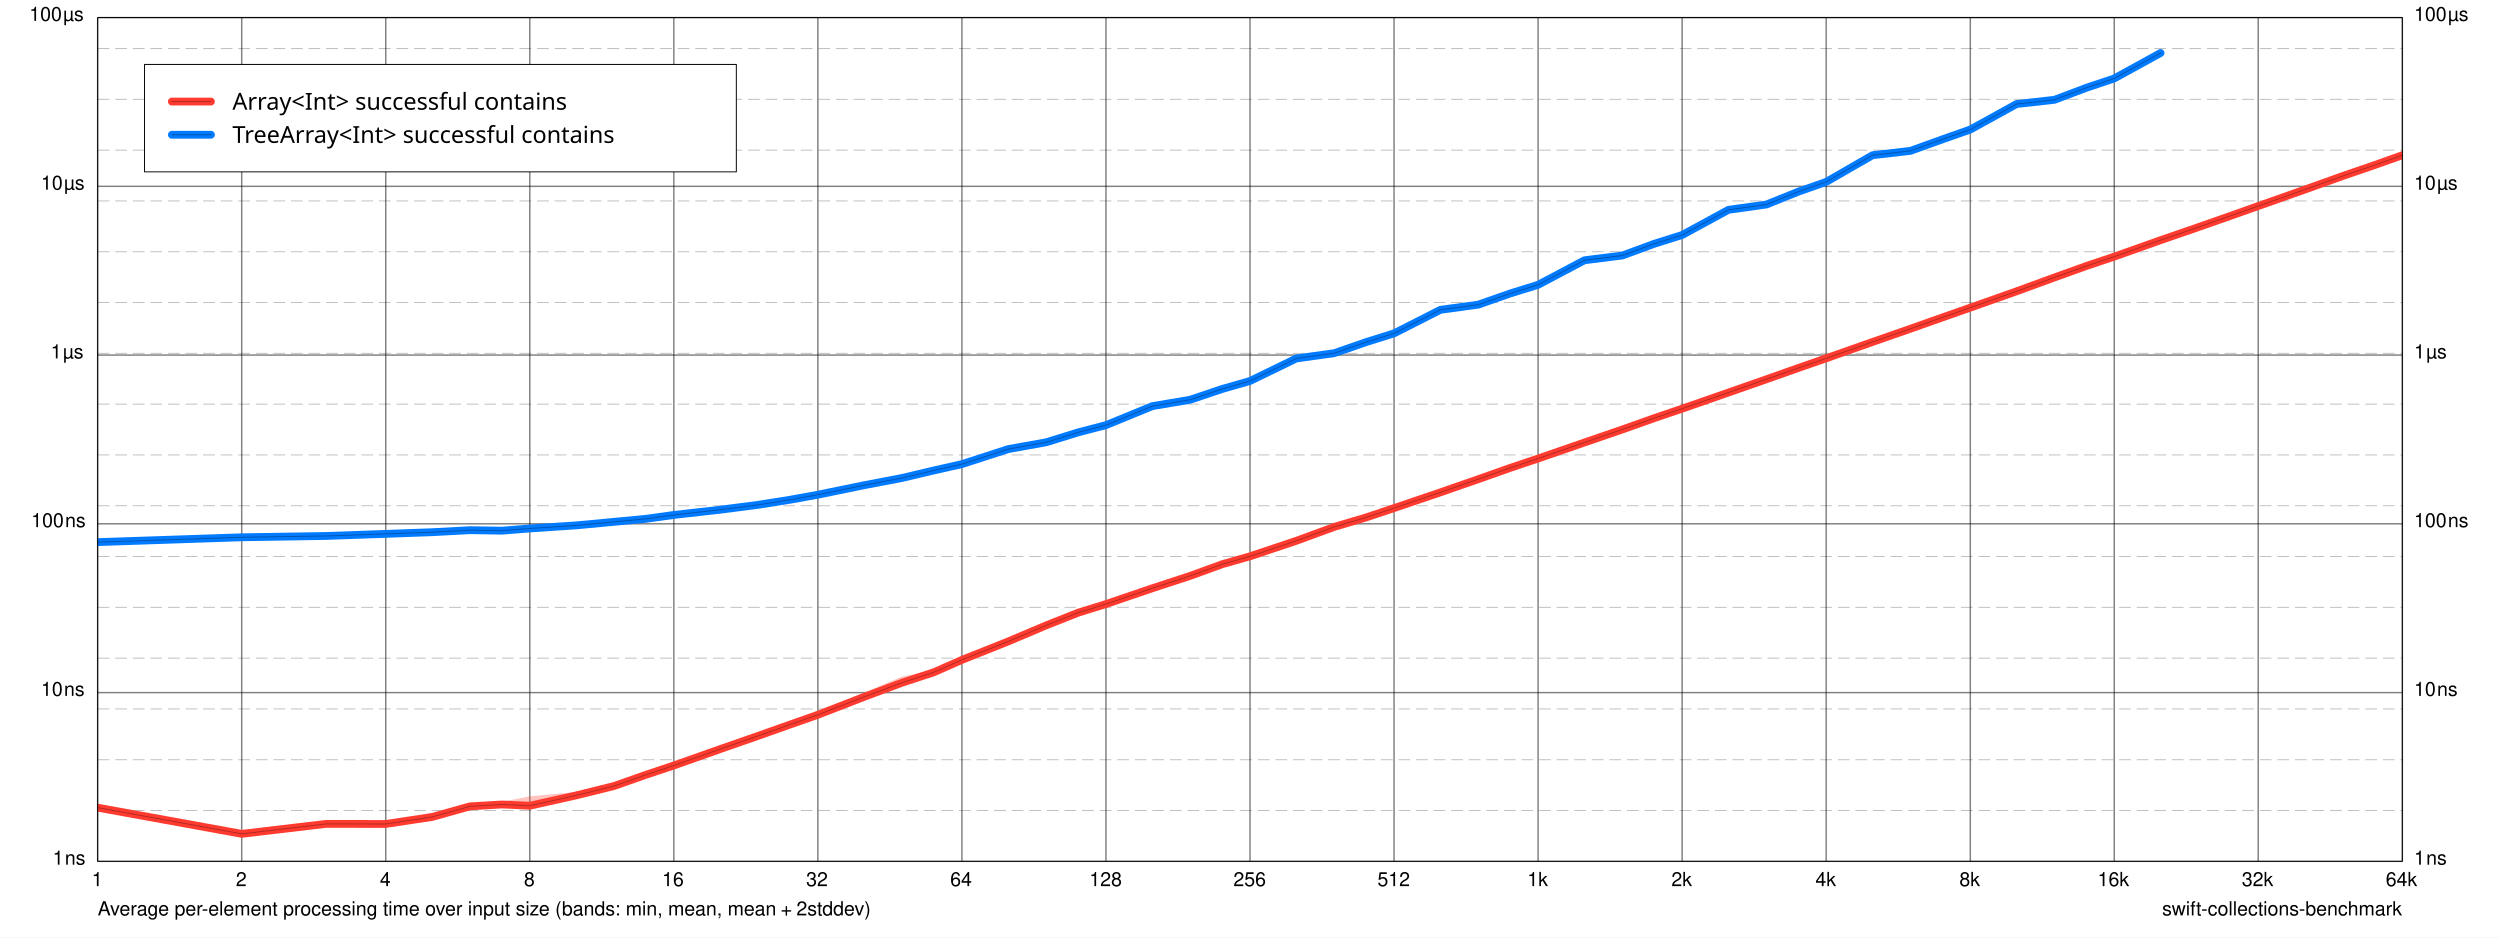
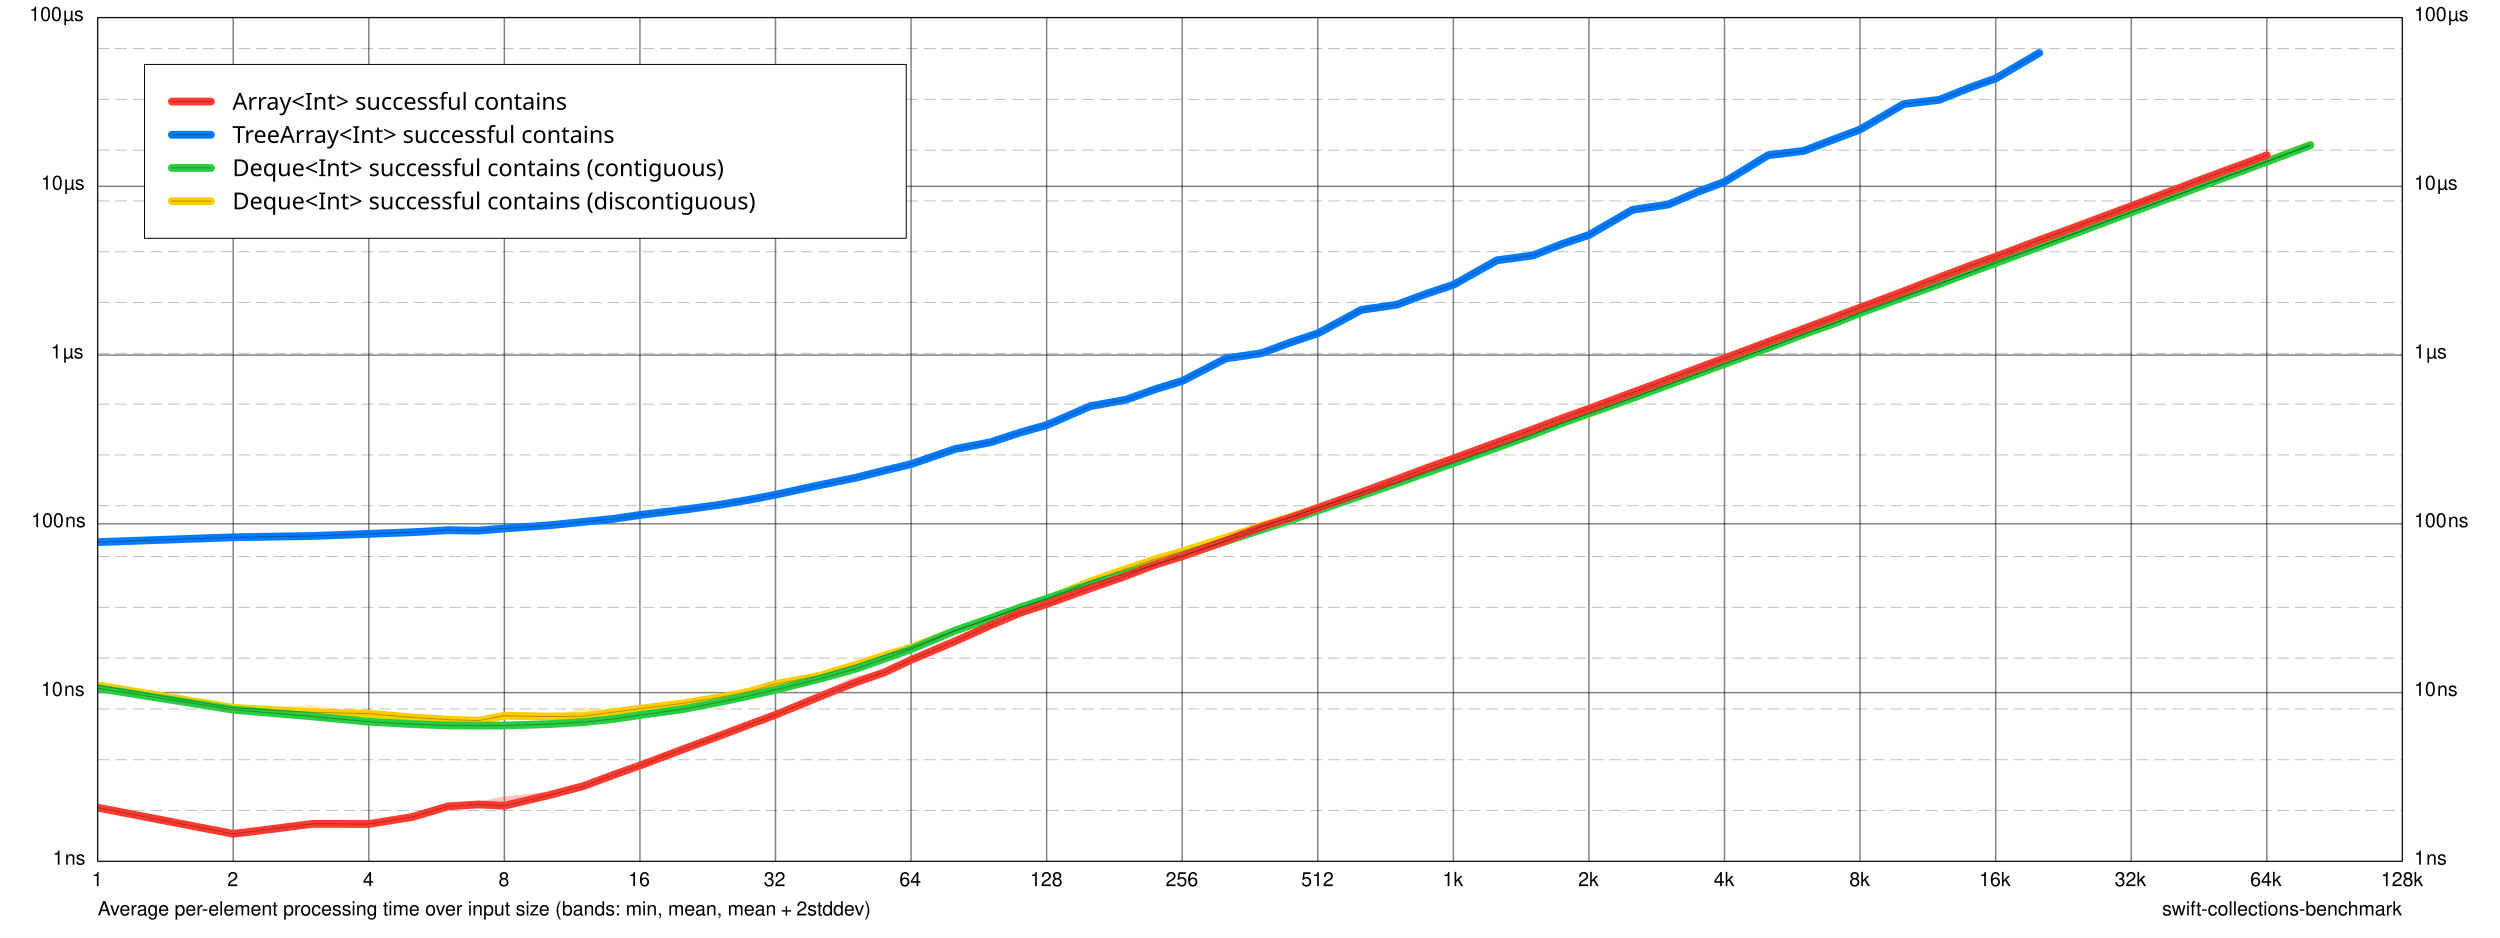
<svg xmlns="http://www.w3.org/2000/svg" xmlns:xlink="http://www.w3.org/1999/xlink" width="1280.0px" height="480.0px" viewBox="0.0 0.0 1280.0 480.0" version="1.1">
  <path d="M 0 0 L 0 480 L 1280 480 L 1280 0 z" fill="#FFFFFF" fill-opacity="1.0" stroke="none" />
  <text x="50" y="468.7" font-family="Helvetica" font-size="10" font-weight="normal" font-style="normal" fill="#000000" fill-opacity="1">Average per-element processing time over input size (bands: min, mean, mean + 2stddev)</text>
  <a xlink:href="https://github.com/apple/swift-collections-benchmark">
    <text x="1107" y="468.7" font-family="Helvetica" font-size="10" font-weight="normal" font-style="normal" fill="#000000" fill-opacity="1">swift-collections-benchmark</text>
  </a>
  <path d="M 50 9 L 50 441" fill="none" stroke-width="0.75" stroke="#000000" stroke-opacity="0.498" stroke-linecap="butt" stroke-linejoin="round" />
  <text x="47" y="453.7" font-family="Helvetica" font-size="10" font-weight="normal" font-style="normal" fill="#000000" fill-opacity="1">1</text>
-   <path d="M 123.75 9 L 123.75 441" fill="none" stroke-width="0.75" stroke="#000000" stroke-opacity="0.498" stroke-linecap="butt" stroke-linejoin="round" />
-   <text x="120.75" y="453.7" font-family="Helvetica" font-size="10" font-weight="normal" font-style="normal" fill="#000000" fill-opacity="1">2</text>
-   <path d="M 197.5 9 L 197.5 441" fill="none" stroke-width="0.75" stroke="#000000" stroke-opacity="0.498" stroke-linecap="butt" stroke-linejoin="round" />
-   <text x="194.5" y="453.7" font-family="Helvetica" font-size="10" font-weight="normal" font-style="normal" fill="#000000" fill-opacity="1">4</text>
-   <path d="M 271.25 9 L 271.25 441" fill="none" stroke-width="0.75" stroke="#000000" stroke-opacity="0.498" stroke-linecap="butt" stroke-linejoin="round" />
-   <text x="268.25" y="453.7" font-family="Helvetica" font-size="10" font-weight="normal" font-style="normal" fill="#000000" fill-opacity="1">8</text>
-   <path d="M 345 9 L 345 441" fill="none" stroke-width="0.75" stroke="#000000" stroke-opacity="0.498" stroke-linecap="butt" stroke-linejoin="round" />
-   <text x="339" y="453.7" font-family="Helvetica" font-size="10" font-weight="normal" font-style="normal" fill="#000000" fill-opacity="1">16</text>
-   <path d="M 418.75 9 L 418.75 441" fill="none" stroke-width="0.75" stroke="#000000" stroke-opacity="0.498" stroke-linecap="butt" stroke-linejoin="round" />
-   <text x="412.75" y="453.7" font-family="Helvetica" font-size="10" font-weight="normal" font-style="normal" fill="#000000" fill-opacity="1">32</text>
-   <path d="M 492.5 9 L 492.5 441" fill="none" stroke-width="0.75" stroke="#000000" stroke-opacity="0.498" stroke-linecap="butt" stroke-linejoin="round" />
-   <text x="486.5" y="453.7" font-family="Helvetica" font-size="10" font-weight="normal" font-style="normal" fill="#000000" fill-opacity="1">64</text>
-   <path d="M 566.25 9 L 566.25 441" fill="none" stroke-width="0.75" stroke="#000000" stroke-opacity="0.498" stroke-linecap="butt" stroke-linejoin="round" />
-   <text x="557.75" y="453.7" font-family="Helvetica" font-size="10" font-weight="normal" font-style="normal" fill="#000000" fill-opacity="1">128</text>
-   <path d="M 640 9 L 640 441" fill="none" stroke-width="0.75" stroke="#000000" stroke-opacity="0.498" stroke-linecap="butt" stroke-linejoin="round" />
-   <text x="631.5" y="453.7" font-family="Helvetica" font-size="10" font-weight="normal" font-style="normal" fill="#000000" fill-opacity="1">256</text>
-   <path d="M 713.75 9 L 713.75 441" fill="none" stroke-width="0.75" stroke="#000000" stroke-opacity="0.498" stroke-linecap="butt" stroke-linejoin="round" />
-   <text x="705.25" y="453.7" font-family="Helvetica" font-size="10" font-weight="normal" font-style="normal" fill="#000000" fill-opacity="1">512</text>
-   <path d="M 787.5 9 L 787.5 441" fill="none" stroke-width="0.75" stroke="#000000" stroke-opacity="0.498" stroke-linecap="butt" stroke-linejoin="round" />
-   <text x="782" y="453.7" font-family="Helvetica" font-size="10" font-weight="normal" font-style="normal" fill="#000000" fill-opacity="1">1k</text>
-   <path d="M 861.25 9 L 861.25 441" fill="none" stroke-width="0.75" stroke="#000000" stroke-opacity="0.498" stroke-linecap="butt" stroke-linejoin="round" />
-   <text x="855.75" y="453.7" font-family="Helvetica" font-size="10" font-weight="normal" font-style="normal" fill="#000000" fill-opacity="1">2k</text>
-   <path d="M 935 9 L 935 441" fill="none" stroke-width="0.75" stroke="#000000" stroke-opacity="0.498" stroke-linecap="butt" stroke-linejoin="round" />
-   <text x="929.5" y="453.7" font-family="Helvetica" font-size="10" font-weight="normal" font-style="normal" fill="#000000" fill-opacity="1">4k</text>
-   <path d="M 1008.8 9 L 1008.8 441" fill="none" stroke-width="0.75" stroke="#000000" stroke-opacity="0.498" stroke-linecap="butt" stroke-linejoin="round" />
-   <text x="1003.2" y="453.7" font-family="Helvetica" font-size="10" font-weight="normal" font-style="normal" fill="#000000" fill-opacity="1">8k</text>
-   <path d="M 1082.5 9 L 1082.5 441" fill="none" stroke-width="0.75" stroke="#000000" stroke-opacity="0.498" stroke-linecap="butt" stroke-linejoin="round" />
-   <text x="1074" y="453.7" font-family="Helvetica" font-size="10" font-weight="normal" font-style="normal" fill="#000000" fill-opacity="1">16k</text>
-   <path d="M 1156.2 9 L 1156.2 441" fill="none" stroke-width="0.75" stroke="#000000" stroke-opacity="0.498" stroke-linecap="butt" stroke-linejoin="round" />
-   <text x="1147.8" y="453.7" font-family="Helvetica" font-size="10" font-weight="normal" font-style="normal" fill="#000000" fill-opacity="1">32k</text>
+   <path d="M 119.41 9 L 119.41 441" fill="none" stroke-width="0.75" stroke="#000000" stroke-opacity="0.498" stroke-linecap="butt" stroke-linejoin="round" />
+   <text x="116.41" y="453.7" font-family="Helvetica" font-size="10" font-weight="normal" font-style="normal" fill="#000000" fill-opacity="1">2</text>
+   <path d="M 188.82 9 L 188.82 441" fill="none" stroke-width="0.75" stroke="#000000" stroke-opacity="0.498" stroke-linecap="butt" stroke-linejoin="round" />
+   <text x="185.82" y="453.7" font-family="Helvetica" font-size="10" font-weight="normal" font-style="normal" fill="#000000" fill-opacity="1">4</text>
+   <path d="M 258.24 9 L 258.24 441" fill="none" stroke-width="0.75" stroke="#000000" stroke-opacity="0.498" stroke-linecap="butt" stroke-linejoin="round" />
+   <text x="255.24" y="453.7" font-family="Helvetica" font-size="10" font-weight="normal" font-style="normal" fill="#000000" fill-opacity="1">8</text>
+   <path d="M 327.65 9 L 327.65 441" fill="none" stroke-width="0.75" stroke="#000000" stroke-opacity="0.498" stroke-linecap="butt" stroke-linejoin="round" />
+   <text x="321.65" y="453.7" font-family="Helvetica" font-size="10" font-weight="normal" font-style="normal" fill="#000000" fill-opacity="1">16</text>
+   <path d="M 397.06 9 L 397.06 441" fill="none" stroke-width="0.75" stroke="#000000" stroke-opacity="0.498" stroke-linecap="butt" stroke-linejoin="round" />
+   <text x="391.06" y="453.7" font-family="Helvetica" font-size="10" font-weight="normal" font-style="normal" fill="#000000" fill-opacity="1">32</text>
+   <path d="M 466.47 9 L 466.47 441" fill="none" stroke-width="0.75" stroke="#000000" stroke-opacity="0.498" stroke-linecap="butt" stroke-linejoin="round" />
+   <text x="460.47" y="453.7" font-family="Helvetica" font-size="10" font-weight="normal" font-style="normal" fill="#000000" fill-opacity="1">64</text>
+   <path d="M 535.88 9 L 535.88 441" fill="none" stroke-width="0.75" stroke="#000000" stroke-opacity="0.498" stroke-linecap="butt" stroke-linejoin="round" />
+   <text x="527.38" y="453.7" font-family="Helvetica" font-size="10" font-weight="normal" font-style="normal" fill="#000000" fill-opacity="1">128</text>
+   <path d="M 605.29 9 L 605.29 441" fill="none" stroke-width="0.75" stroke="#000000" stroke-opacity="0.498" stroke-linecap="butt" stroke-linejoin="round" />
+   <text x="596.79" y="453.7" font-family="Helvetica" font-size="10" font-weight="normal" font-style="normal" fill="#000000" fill-opacity="1">256</text>
+   <path d="M 674.71 9 L 674.71 441" fill="none" stroke-width="0.75" stroke="#000000" stroke-opacity="0.498" stroke-linecap="butt" stroke-linejoin="round" />
+   <text x="666.21" y="453.7" font-family="Helvetica" font-size="10" font-weight="normal" font-style="normal" fill="#000000" fill-opacity="1">512</text>
+   <path d="M 744.12 9 L 744.12 441" fill="none" stroke-width="0.75" stroke="#000000" stroke-opacity="0.498" stroke-linecap="butt" stroke-linejoin="round" />
+   <text x="738.62" y="453.7" font-family="Helvetica" font-size="10" font-weight="normal" font-style="normal" fill="#000000" fill-opacity="1">1k</text>
+   <path d="M 813.53 9 L 813.53 441" fill="none" stroke-width="0.75" stroke="#000000" stroke-opacity="0.498" stroke-linecap="butt" stroke-linejoin="round" />
+   <text x="808.03" y="453.7" font-family="Helvetica" font-size="10" font-weight="normal" font-style="normal" fill="#000000" fill-opacity="1">2k</text>
+   <path d="M 882.94 9 L 882.94 441" fill="none" stroke-width="0.75" stroke="#000000" stroke-opacity="0.498" stroke-linecap="butt" stroke-linejoin="round" />
+   <text x="877.44" y="453.7" font-family="Helvetica" font-size="10" font-weight="normal" font-style="normal" fill="#000000" fill-opacity="1">4k</text>
+   <path d="M 952.35 9 L 952.35 441" fill="none" stroke-width="0.75" stroke="#000000" stroke-opacity="0.498" stroke-linecap="butt" stroke-linejoin="round" />
+   <text x="946.85" y="453.7" font-family="Helvetica" font-size="10" font-weight="normal" font-style="normal" fill="#000000" fill-opacity="1">8k</text>
+   <path d="M 1021.8 9 L 1021.8 441" fill="none" stroke-width="0.75" stroke="#000000" stroke-opacity="0.498" stroke-linecap="butt" stroke-linejoin="round" />
+   <text x="1013.3" y="453.7" font-family="Helvetica" font-size="10" font-weight="normal" font-style="normal" fill="#000000" fill-opacity="1">16k</text>
+   <path d="M 1091.2 9 L 1091.2 441" fill="none" stroke-width="0.75" stroke="#000000" stroke-opacity="0.498" stroke-linecap="butt" stroke-linejoin="round" />
+   <text x="1082.7" y="453.7" font-family="Helvetica" font-size="10" font-weight="normal" font-style="normal" fill="#000000" fill-opacity="1">32k</text>
+   <path d="M 1160.6 9 L 1160.6 441" fill="none" stroke-width="0.75" stroke="#000000" stroke-opacity="0.498" stroke-linecap="butt" stroke-linejoin="round" />
+   <text x="1152.1" y="453.7" font-family="Helvetica" font-size="10" font-weight="normal" font-style="normal" fill="#000000" fill-opacity="1">64k</text>
  <path d="M 1230 9 L 1230 441" fill="none" stroke-width="0.75" stroke="#000000" stroke-opacity="0.498" stroke-linecap="butt" stroke-linejoin="round" />
-   <text x="1221.5" y="453.7" font-family="Helvetica" font-size="10" font-weight="normal" font-style="normal" fill="#000000" fill-opacity="1">64k</text>
+   <text x="1219" y="453.7" font-family="Helvetica" font-size="10" font-weight="normal" font-style="normal" fill="#000000" fill-opacity="1">128k</text>
  <path d="M 50 441 L 1230 441" fill="none" stroke-width="0.75" stroke="#000000" stroke-opacity="0.498" stroke-linecap="butt" stroke-linejoin="round" />
  <text x="27" y="442.7" font-family="Helvetica" font-size="10" font-weight="normal" font-style="normal" fill="#000000" fill-opacity="1">1 ns</text>
  <text x="1236" y="442.7" font-family="Helvetica" font-size="10" font-weight="normal" font-style="normal" fill="#000000" fill-opacity="1">1 ns</text>
  <path d="M 50 354.6 L 1230 354.6" fill="none" stroke-width="0.75" stroke="#000000" stroke-opacity="0.498" stroke-linecap="butt" stroke-linejoin="round" />
  <text x="21" y="356.3" font-family="Helvetica" font-size="10" font-weight="normal" font-style="normal" fill="#000000" fill-opacity="1">10 ns</text>
  <text x="1236" y="356.3" font-family="Helvetica" font-size="10" font-weight="normal" font-style="normal" fill="#000000" fill-opacity="1">10 ns</text>
  <path d="M 50 268.2 L 1230 268.2" fill="none" stroke-width="0.75" stroke="#000000" stroke-opacity="0.498" stroke-linecap="butt" stroke-linejoin="round" />
  <text x="16" y="269.9" font-family="Helvetica" font-size="10" font-weight="normal" font-style="normal" fill="#000000" fill-opacity="1">100 ns</text>
  <text x="1236" y="269.9" font-family="Helvetica" font-size="10" font-weight="normal" font-style="normal" fill="#000000" fill-opacity="1">100 ns</text>
  <path d="M 50 181.8 L 1230 181.8" fill="none" stroke-width="0.75" stroke="#000000" stroke-opacity="0.498" stroke-linecap="butt" stroke-linejoin="round" />
  <text x="26" y="183.5" font-family="Helvetica" font-size="10" font-weight="normal" font-style="normal" fill="#000000" fill-opacity="1">1 µs</text>
  <text x="1236" y="183.5" font-family="Helvetica" font-size="10" font-weight="normal" font-style="normal" fill="#000000" fill-opacity="1">1 µs</text>
  <path d="M 50 95.4 L 1230 95.4" fill="none" stroke-width="0.75" stroke="#000000" stroke-opacity="0.498" stroke-linecap="butt" stroke-linejoin="round" />
  <text x="21" y="97.1" font-family="Helvetica" font-size="10" font-weight="normal" font-style="normal" fill="#000000" fill-opacity="1">10 µs</text>
  <text x="1236" y="97.1" font-family="Helvetica" font-size="10" font-weight="normal" font-style="normal" fill="#000000" fill-opacity="1">10 µs</text>
  <path d="M 50 9 L 1230 9" fill="none" stroke-width="0.75" stroke="#000000" stroke-opacity="0.498" stroke-linecap="butt" stroke-linejoin="round" />
  <text x="15" y="10.7" font-family="Helvetica" font-size="10" font-weight="normal" font-style="normal" fill="#000000" fill-opacity="1">100 µs</text>
  <text x="1236" y="10.7" font-family="Helvetica" font-size="10" font-weight="normal" font-style="normal" fill="#000000" fill-opacity="1">100 µs</text>
  <path d="M 50 414.99 L 1230 414.99" fill="none" stroke-width="0.5" stroke="#000000" stroke-opacity="0.259" stroke-linecap="butt" stroke-linejoin="round" stroke-dasharray="6 3" stroke-dashoffset="0" />
  <path d="M 50 388.98 L 1230 388.98" fill="none" stroke-width="0.5" stroke="#000000" stroke-opacity="0.259" stroke-linecap="butt" stroke-linejoin="round" stroke-dasharray="6 3" stroke-dashoffset="0" />
  <path d="M 50 362.97 L 1230 362.97" fill="none" stroke-width="0.5" stroke="#000000" stroke-opacity="0.259" stroke-linecap="butt" stroke-linejoin="round" stroke-dasharray="6 3" stroke-dashoffset="0" />
  <path d="M 50 336.96 L 1230 336.96" fill="none" stroke-width="0.5" stroke="#000000" stroke-opacity="0.259" stroke-linecap="butt" stroke-linejoin="round" stroke-dasharray="6 3" stroke-dashoffset="0" />
  <path d="M 50 310.96 L 1230 310.96" fill="none" stroke-width="0.5" stroke="#000000" stroke-opacity="0.259" stroke-linecap="butt" stroke-linejoin="round" stroke-dasharray="6 3" stroke-dashoffset="0" />
  <path d="M 50 284.95 L 1230 284.95" fill="none" stroke-width="0.5" stroke="#000000" stroke-opacity="0.259" stroke-linecap="butt" stroke-linejoin="round" stroke-dasharray="6 3" stroke-dashoffset="0" />
  <path d="M 50 258.94 L 1230 258.94" fill="none" stroke-width="0.5" stroke="#000000" stroke-opacity="0.259" stroke-linecap="butt" stroke-linejoin="round" stroke-dasharray="6 3" stroke-dashoffset="0" />
  <path d="M 50 232.93 L 1230 232.93" fill="none" stroke-width="0.5" stroke="#000000" stroke-opacity="0.259" stroke-linecap="butt" stroke-linejoin="round" stroke-dasharray="6 3" stroke-dashoffset="0" />
  <path d="M 50 206.92 L 1230 206.92" fill="none" stroke-width="0.5" stroke="#000000" stroke-opacity="0.259" stroke-linecap="butt" stroke-linejoin="round" stroke-dasharray="6 3" stroke-dashoffset="0" />
  <path d="M 50 180.91 L 1230 180.91" fill="none" stroke-width="0.5" stroke="#000000" stroke-opacity="0.259" stroke-linecap="butt" stroke-linejoin="round" stroke-dasharray="6 3" stroke-dashoffset="0" />
  <path d="M 50 154.9 L 1230 154.9" fill="none" stroke-width="0.5" stroke="#000000" stroke-opacity="0.259" stroke-linecap="butt" stroke-linejoin="round" stroke-dasharray="6 3" stroke-dashoffset="0" />
  <path d="M 50 128.89 L 1230 128.89" fill="none" stroke-width="0.5" stroke="#000000" stroke-opacity="0.259" stroke-linecap="butt" stroke-linejoin="round" stroke-dasharray="6 3" stroke-dashoffset="0" />
  <path d="M 50 102.88 L 1230 102.88" fill="none" stroke-width="0.5" stroke="#000000" stroke-opacity="0.259" stroke-linecap="butt" stroke-linejoin="round" stroke-dasharray="6 3" stroke-dashoffset="0" />
  <path d="M 50 76.874 L 1230 76.874" fill="none" stroke-width="0.5" stroke="#000000" stroke-opacity="0.259" stroke-linecap="butt" stroke-linejoin="round" stroke-dasharray="6 3" stroke-dashoffset="0" />
  <path d="M 50 50.865 L 1230 50.865" fill="none" stroke-width="0.5" stroke="#000000" stroke-opacity="0.259" stroke-linecap="butt" stroke-linejoin="round" stroke-dasharray="6 3" stroke-dashoffset="0" />
  <path d="M 50 24.856 L 1230 24.856" fill="none" stroke-width="0.5" stroke="#000000" stroke-opacity="0.259" stroke-linecap="butt" stroke-linejoin="round" stroke-dasharray="6 3" stroke-dashoffset="0" />
-   <path d="M 74 33 L 74 88 L 377 88 L 377 33 z" fill="#FFFFFF" fill-opacity="1.0" stroke="none" />
+   <path d="M 74 33 L 74 122 L 464 122 L 464 33 z" fill="#FFFFFF" fill-opacity="1.0" stroke="none" />
  <clipPath id="clip-0">
    <path d="M 50 9 L 50 441 L 1230 441 L 1230 9 z" />
  </clipPath>
  <g clip-path="url(#clip-0)">
-     <path d="M 50 277.57L 123.75 274.96L 166.89 274.25L 197.5 273.34L 221.24 272.44L 240.64 271.41L 257.04 271.71L 271.25 270.42L 294.99 268.98L 314.39 267.11L 330.79 265.58L 345 263.33L 368.74 260.8L 388.14 258.36L 404.54 255.77L 418.75 253.21L 442.49 248.31L 461.89 244.71L 478.29 240.76L 492.5 237.61L 516.24 229.86L 535.64 226.41L 552.04 220.63L 566.25 217.01L 589.99 207.85L 609.39 204.31L 625.79 199.03L 640 194.9L 663.74 183.25L 683.14 180.76L 699.54 175.05L 713.75 170.33L 737.49 158.45L 756.89 155.58L 773.29 150.12L 787.5 145.75L 811.24 133.22L 830.64 130.8L 847.04 124.69L 861.25 120.27L 884.99 107.26L 904.39 104.65L 920.79 97.877L 935 93.093L 958.74 78.586L 978.14 76.578L 994.54 71.186L 1008.8 66.247L 1032.5 53.253L 1051.9 50.771L 1068.3 44.774L 1082.5 40.145L 1106.2 27.072L 1106.2 27.149L 1082.5 40.168L 1068.3 44.965L 1051.9 51.213L 1032.5 53.263L 1008.8 66.342L 994.54 71.379L 978.14 77.483L 958.74 79.785L 935 93.136L 920.79 98.201L 904.39 104.74L 884.99 107.48L 861.25 120.34L 847.04 124.83L 830.64 130.83L 811.24 133.27L 787.5 145.84L 773.29 150.27L 756.89 156.11L 737.49 158.69L 713.75 170.81L 699.54 175.16L 683.14 180.83L 663.74 183.62L 640 195.11L 625.79 199.17L 609.39 204.78L 589.99 207.97L 566.25 217.9L 552.04 221.63L 535.64 226.46L 516.24 229.96L 492.5 237.64L 478.29 240.86L 461.89 244.71L 442.49 248.45L 418.75 253.32L 404.54 255.91L 388.14 258.51L 368.74 261.05L 345 263.76L 330.79 265.64L 314.39 267.21L 294.99 269.01L 271.25 270.62L 257.04 271.71L 240.64 271.46L 221.24 272.5L 197.5 273.34L 166.89 274.48L 123.75 275.14L 50 277.57" fill="#007AFF" fill-opacity="0.302" stroke="none" />
-     <path d="M 50 413.52L 123.75 426.93L 166.89 421.83L 197.5 421.87L 221.24 418.28L 240.64 411.17L 257.04 410.49L 271.25 407.71L 294.99 405.48L 314.39 401.78L 330.79 396.19L 345 391.93L 368.74 383.53L 388.14 376.77L 404.54 370.84L 418.75 365.83L 442.49 354.61L 461.89 346.41L 478.29 343.04L 492.5 336.84L 516.24 327.46L 535.64 320.11L 552.04 313.67L 566.25 309L 589.99 301L 609.39 294.8L 625.79 287.51L 640 284.68L 663.74 276.72L 683.14 268.19L 699.54 264.68L 713.75 259.96L 737.49 252.01L 756.89 245.2L 773.29 239L 787.5 234.52L 811.24 226.27L 830.64 219.79L 847.04 213.96L 861.25 209.14L 884.99 200.94L 904.39 194.19L 920.79 188.22L 935 183.42L 958.74 174.98L 978.14 168.3L 994.54 162.5L 1008.8 157.48L 1032.5 149.12L 1051.9 141.47L 1068.3 135.4L 1082.5 131.27L 1106.2 122.84L 1125.6 116.2L 1142 110.53L 1156.2 105.45L 1180 96.957L 1199.4 89.995L 1215.8 84.495L 1230 79.311L 1230 79.54L 1215.8 84.522L 1199.4 90.191L 1180 97.127L 1156.2 105.51L 1142 110.53L 1125.6 116.3L 1106.2 123.02L 1082.5 131.43L 1068.3 136.43L 1051.9 142.26L 1032.5 149.15L 1008.8 157.52L 994.54 162.53L 978.14 168.31L 958.74 175.11L 935 183.46L 920.79 188.45L 904.39 194.19L 884.99 200.98L 861.25 209.27L 847.04 214.09L 830.64 219.92L 811.24 226.66L 787.5 234.86L 773.29 239.73L 756.89 245.39L 737.49 252.1L 713.75 260.21L 699.54 264.98L 683.14 270.35L 663.74 276.94L 640 284.88L 625.79 289.36L 609.39 294.85L 589.99 301.26L 566.25 309.37L 552.04 313.69L 535.64 320.22L 516.24 328.74L 492.5 338.23L 478.29 344.52L 461.89 350.71L 442.49 357.57L 418.75 366.03L 404.54 371.01L 388.14 376.77L 368.74 383.53L 345 391.93L 330.79 396.85L 314.39 402.66L 294.99 407.9L 271.25 414.41L 257.04 412.4L 240.64 413.46L 221.24 418.28L 197.5 421.87L 166.89 421.83L 123.75 426.93L 50 413.52" fill="#FF3B30" fill-opacity="0.302" stroke="none" />
-     <path d="M 50 277.57L 123.75 275.09L 166.89 274.42L 197.5 273.34L 221.24 272.49L 240.64 271.45L 257.04 271.71L 271.25 270.57L 294.99 269L 314.39 267.18L 330.79 265.63L 345 263.65L 368.74 260.98L 388.14 258.47L 404.54 255.87L 418.75 253.29L 442.49 248.42L 461.89 244.71L 478.29 240.83L 492.5 237.63L 516.24 229.93L 535.64 226.45L 552.04 221.37L 566.25 217.67L 589.99 207.94L 609.39 204.66L 625.79 199.14L 640 195.06L 663.74 183.52L 683.14 180.82L 699.54 175.13L 713.75 170.68L 737.49 158.63L 756.89 155.97L 773.29 150.23L 787.5 145.82L 811.24 133.26L 830.64 130.82L 847.04 124.79L 861.25 120.32L 884.99 107.42L 904.39 104.71L 920.79 98.116L 935 93.125L 958.74 79.468L 978.14 77.245L 994.54 71.328L 1008.8 66.317L 1032.5 53.261L 1051.9 51.097L 1068.3 44.915L 1082.5 40.162L 1106.2 27.129" fill="none" stroke-width="4" stroke="#007AFF" stroke-opacity="1" stroke-linecap="round" stroke-linejoin="round" />
-     <path d="M 50 413.52L 123.75 426.93L 166.89 421.83L 197.5 421.87L 221.24 418.28L 240.64 412.85L 257.04 411.89L 271.25 412.54L 294.99 407.25L 314.39 402.43L 330.79 396.67L 345 391.93L 368.74 383.53L 388.14 376.77L 404.54 370.96L 418.75 365.97L 442.49 356.77L 461.89 349.53L 478.29 344.13L 492.5 337.86L 516.24 328.4L 535.64 320.19L 552.04 313.69L 566.25 309.28L 589.99 301.19L 609.39 294.84L 625.79 288.87L 640 284.83L 663.74 276.88L 683.14 269.77L 699.54 264.9L 713.75 260.14L 737.49 252.08L 756.89 245.34L 773.29 239.54L 787.5 234.77L 811.24 226.56L 830.64 219.89L 847.04 214.06L 861.25 209.24L 884.99 200.97L 904.39 194.19L 920.79 188.39L 935 183.45L 958.74 175.08L 978.14 168.31L 994.54 162.52L 1008.8 157.51L 1032.5 149.14L 1051.9 142.05L 1068.3 136.16L 1082.5 131.39L 1106.2 122.97L 1125.6 116.28L 1142 110.53L 1156.2 105.5L 1180 97.082L 1199.4 90.14L 1215.8 84.515L 1230 79.48" fill="none" stroke-width="4" stroke="#FF3B30" stroke-opacity="1" stroke-linecap="round" stroke-linejoin="round" />
-     <path d="M 50 277.57L 123.75 275.09L 166.89 274.42L 197.5 273.34L 221.24 272.49L 240.64 271.45L 257.04 271.71L 271.25 270.57L 294.99 269L 314.39 267.18L 330.79 265.63L 345 263.65L 368.74 260.98L 388.14 258.47L 404.54 255.87L 418.75 253.29L 442.49 248.42L 461.89 244.71L 478.29 240.83L 492.5 237.63L 516.24 229.93L 535.64 226.45L 552.04 221.37L 566.25 217.67L 589.99 207.94L 609.39 204.66L 625.79 199.14L 640 195.06L 663.74 183.52L 683.14 180.82L 699.54 175.13L 713.75 170.68L 737.49 158.63L 756.89 155.97L 773.29 150.23L 787.5 145.82L 811.24 133.26L 830.64 130.82L 847.04 124.79L 861.25 120.32L 884.99 107.42L 904.39 104.71L 920.79 98.116L 935 93.125L 958.74 79.468L 978.14 77.245L 994.54 71.328L 1008.8 66.317L 1032.5 53.261L 1051.9 51.097L 1068.3 44.915L 1082.5 40.162L 1106.2 27.129" fill="none" stroke-width="0.5" stroke="#000000" stroke-opacity="0.302" stroke-linecap="round" stroke-linejoin="round" />
-     <path d="M 50 413.52L 123.75 426.93L 166.89 421.83L 197.5 421.87L 221.24 418.28L 240.64 412.85L 257.04 411.89L 271.25 412.54L 294.99 407.25L 314.39 402.43L 330.79 396.67L 345 391.93L 368.74 383.53L 388.14 376.77L 404.54 370.96L 418.75 365.97L 442.49 356.77L 461.89 349.53L 478.29 344.13L 492.5 337.86L 516.24 328.4L 535.64 320.19L 552.04 313.69L 566.25 309.28L 589.99 301.19L 609.39 294.84L 625.79 288.87L 640 284.83L 663.74 276.88L 683.14 269.77L 699.54 264.9L 713.75 260.14L 737.49 252.08L 756.89 245.34L 773.29 239.54L 787.5 234.77L 811.24 226.56L 830.64 219.89L 847.04 214.06L 861.25 209.24L 884.99 200.97L 904.39 194.19L 920.79 188.39L 935 183.45L 958.74 175.08L 978.14 168.31L 994.54 162.52L 1008.8 157.51L 1032.5 149.14L 1051.9 142.05L 1068.3 136.16L 1082.5 131.39L 1106.2 122.97L 1125.6 116.28L 1142 110.53L 1156.2 105.5L 1180 97.082L 1199.4 90.14L 1215.8 84.515L 1230 79.48" fill="none" stroke-width="0.5" stroke="#000000" stroke-opacity="0.302" stroke-linecap="round" stroke-linejoin="round" />
+     <path d="M 50 348.92L 119.41 362.39L 160.02 361.03L 188.82 365.39L 211.17 366.71L 229.43 367.95L 244.86 368.54L 258.24 366.45L 280.58 366.87L 298.84 362.2L 314.28 364.38L 327.65 362.88L 349.99 360.06L 368.25 356.9L 383.69 354.1L 397.06 348.27L 419.4 345.57L 437.66 340.34L 453.1 335.04L 466.47 329.48L 488.82 322.73L 507.07 316.61L 522.51 310.61L 535.88 306.65L 558.23 297.62L 576.49 290.97L 591.92 285.8L 605.29 281.24L 627.64 274.39L 645.9 269.29L 661.33 264.49L 674.71 259.36L 697.05 250.2L 715.31 246.57L 730.75 240.35L 744.12 235.57L 766.46 228.68L 784.72 222.29L 800.16 215.26L 813.53 211.65L 835.88 203.62L 854.13 196.33L 869.57 190.99L 882.94 186.25L 905.29 177.52L 923.54 170.4L 938.98 165.36L 952.35 159.51L 974.7 150.48L 992.96 144.85L 1008.4 139.17L 1021.8 131.98L 1044.1 126.11L 1062.4 119.22L 1077.8 113.43L 1091.2 108.57L 1113.5 100.2L 1131.8 93.243L 1147.2 87.639L 1160.6 82.566L 1182.9 73.917L 1182.9 74.322L 1160.6 82.665L 1147.2 87.68L 1131.8 93.477L 1113.5 100.29L 1091.2 108.6L 1077.8 113.63L 1062.4 119.37L 1044.1 126.22L 1021.8 134.65L 1008.4 139.67L 992.96 145.18L 974.7 152.13L 952.35 160.17L 938.98 165.51L 923.54 171.31L 905.29 178.08L 882.94 186.34L 869.57 191.29L 854.13 196.94L 835.88 203.66L 813.53 211.87L 800.16 216.74L 784.72 222.32L 766.46 228.85L 744.12 236.83L 730.75 241.54L 715.31 246.94L 697.05 253.23L 674.71 260.12L 661.33 264.49L 645.9 269.3L 627.64 275.57L 605.29 282.74L 591.92 286.34L 576.49 291.5L 558.23 297.78L 535.88 306.84L 522.51 311.18L 507.07 316.74L 488.82 323.08L 466.47 332.39L 453.1 335.62L 437.66 340.6L 419.4 346.23L 397.06 350.97L 383.69 354.1L 368.25 357.16L 349.99 360.06L 327.65 362.88L 314.28 364.66L 298.84 368.43L 280.58 366.88L 258.24 366.45L 244.86 369.15L 229.43 368.66L 211.17 367.54L 188.82 365.39L 160.02 366.1L 119.41 362.39L 50 351.61" fill="#FFCC00" fill-opacity="0.302" stroke="none" />
+     <path d="M 50 350.3L 119.41 363.37L 160.02 366.79L 188.82 368.72L 211.17 370.76L 229.43 371.41L 244.86 371.53L 258.24 371.03L 280.58 370.76L 298.84 369.45L 314.28 367.87L 327.65 364.11L 349.99 362.61L 368.25 359.19L 383.69 356.15L 397.06 353.03L 419.4 347.63L 437.66 342.04L 453.1 336.77L 466.47 331.96L 488.82 322.81L 507.07 315.62L 522.51 310.78L 535.88 306.48L 558.23 298.65L 576.49 293.64L 591.92 288.92L 605.29 284.42L 627.64 276.59L 645.9 270.74L 661.33 266.13L 674.71 260.81L 697.05 253.34L 715.31 247.14L 730.75 241.81L 744.12 237.11L 766.46 229.11L 784.72 222.46L 800.16 215.58L 813.53 210.5L 835.88 203.74L 854.13 197.05L 869.57 190.8L 882.94 185.96L 905.29 178.02L 923.54 170.23L 938.98 165.41L 952.35 159.41L 974.7 151.5L 992.96 145.43L 1008.4 138.97L 1021.8 134.63L 1044.1 126.29L 1062.4 119.45L 1077.8 113.65L 1091.2 108.65L 1113.5 100.34L 1131.8 93.522L 1147.2 87.744L 1160.6 82.75L 1182.9 74.328L 1182.9 74.391L 1160.6 82.775L 1147.2 87.769L 1131.8 93.549L 1113.5 100.41L 1091.2 108.72L 1077.8 113.72L 1062.4 119.54L 1044.1 126.36L 1021.8 134.77L 1008.4 139.73L 992.96 145.45L 974.7 152.26L 952.35 160.6L 938.98 165.66L 923.54 171.37L 905.29 178.14L 882.94 186.4L 869.57 191.41L 854.13 197.07L 835.88 203.77L 813.53 212.04L 800.16 216.75L 784.72 222.54L 766.46 229.17L 744.12 237.14L 730.75 241.9L 715.31 247.48L 697.05 253.84L 674.71 261.6L 661.33 266.19L 645.9 271.32L 627.64 277.37L 605.29 284.59L 591.92 288.99L 576.49 293.68L 558.23 299.38L 535.88 306.51L 522.51 311.1L 507.07 316.86L 488.82 323L 466.47 332.56L 453.1 337.3L 437.66 342.78L 419.4 347.63L 397.06 353.21L 383.69 356.25L 368.25 359.61L 349.99 363.17L 327.65 366.85L 314.28 368.18L 298.84 369.81L 280.58 370.76L 258.24 371.62L 244.86 371.53L 229.43 371.41L 211.17 370.76L 188.82 369.81L 160.02 366.82L 119.41 363.37L 50 353.09" fill="#28CD41" fill-opacity="0.302" stroke="none" />
+     <path d="M 50 277.57L 119.41 274.96L 160.02 274.25L 188.82 273.34L 211.17 272.44L 229.43 271.41L 244.86 271.71L 258.24 270.42L 280.58 268.98L 298.84 267.11L 314.28 265.58L 327.65 263.33L 349.99 260.8L 368.25 258.36L 383.69 255.77L 397.06 253.21L 419.4 248.31L 437.66 244.71L 453.1 240.76L 466.47 237.61L 488.82 229.86L 507.07 226.41L 522.51 220.63L 535.88 217.01L 558.23 207.85L 576.49 204.31L 591.92 199.03L 605.29 194.9L 627.64 183.25L 645.9 180.76L 661.33 175.05L 674.71 170.33L 697.05 158.45L 715.31 155.58L 730.75 150.12L 744.12 145.75L 766.46 133.22L 784.72 130.8L 800.16 124.69L 813.53 120.27L 835.88 107.26L 854.13 104.65L 869.57 97.877L 882.94 93.093L 905.29 78.586L 923.54 76.578L 938.98 71.186L 952.35 66.247L 974.7 53.253L 992.96 50.771L 1008.4 44.774L 1021.8 40.145L 1044.1 27.072L 1044.1 27.149L 1021.8 40.168L 1008.4 44.965L 992.96 51.213L 974.7 53.263L 952.35 66.342L 938.98 71.379L 923.54 77.483L 905.29 79.785L 882.94 93.136L 869.57 98.201L 854.13 104.74L 835.88 107.48L 813.53 120.34L 800.16 124.83L 784.72 130.83L 766.46 133.27L 744.12 145.84L 730.75 150.27L 715.31 156.11L 697.05 158.69L 674.71 170.81L 661.33 175.16L 645.9 180.83L 627.64 183.62L 605.29 195.11L 591.92 199.17L 576.49 204.78L 558.23 207.97L 535.88 217.9L 522.51 221.63L 507.07 226.46L 488.82 229.96L 466.47 237.64L 453.1 240.86L 437.66 244.71L 419.4 248.45L 397.06 253.32L 383.69 255.91L 368.25 258.51L 349.99 261.05L 327.65 263.76L 314.28 265.64L 298.84 267.21L 280.58 269.01L 258.24 270.62L 244.86 271.71L 229.43 271.46L 211.17 272.5L 188.82 273.34L 160.02 274.48L 119.41 275.14L 50 277.57" fill="#007AFF" fill-opacity="0.302" stroke="none" />
+     <path d="M 50 413.52L 119.41 426.93L 160.02 421.83L 188.82 421.87L 211.17 418.28L 229.43 411.17L 244.86 410.49L 258.24 407.71L 280.58 405.48L 298.84 401.78L 314.28 396.19L 327.65 391.93L 349.99 383.53L 368.25 376.77L 383.69 370.84L 397.06 365.83L 419.4 354.61L 437.66 346.41L 453.1 343.04L 466.47 336.84L 488.82 327.46L 507.07 320.11L 522.51 313.67L 535.88 309L 558.23 301L 576.49 294.8L 591.92 287.51L 605.29 284.68L 627.64 276.72L 645.9 268.19L 661.33 264.68L 674.71 259.96L 697.05 252.01L 715.31 245.2L 730.75 239L 744.12 234.52L 766.46 226.27L 784.72 219.79L 800.16 213.96L 813.53 209.14L 835.88 200.94L 854.13 194.19L 869.57 188.22L 882.94 183.42L 905.29 174.98L 923.54 168.3L 938.98 162.5L 952.35 157.48L 974.7 149.12L 992.96 141.47L 1008.4 135.4L 1021.8 131.27L 1044.1 122.84L 1062.4 116.2L 1077.8 110.53L 1091.2 105.45L 1113.5 96.957L 1131.8 89.995L 1147.2 84.495L 1160.6 79.311L 1160.6 79.54L 1147.2 84.522L 1131.8 90.191L 1113.5 97.127L 1091.2 105.51L 1077.8 110.53L 1062.4 116.3L 1044.1 123.02L 1021.8 131.43L 1008.4 136.43L 992.96 142.26L 974.7 149.15L 952.35 157.52L 938.98 162.53L 923.54 168.31L 905.29 175.11L 882.94 183.46L 869.57 188.45L 854.13 194.19L 835.88 200.98L 813.53 209.27L 800.16 214.09L 784.72 219.92L 766.46 226.66L 744.12 234.86L 730.75 239.73L 715.31 245.39L 697.05 252.1L 674.71 260.21L 661.33 264.98L 645.9 270.35L 627.64 276.94L 605.29 284.88L 591.92 289.36L 576.49 294.85L 558.23 301.26L 535.88 309.37L 522.51 313.69L 507.07 320.22L 488.82 328.74L 466.47 338.23L 453.1 344.52L 437.66 350.71L 419.4 357.57L 397.06 366.03L 383.69 371.01L 368.25 376.77L 349.99 383.53L 327.65 391.93L 314.28 396.85L 298.84 402.66L 280.58 407.9L 258.24 414.41L 244.86 412.4L 229.43 413.46L 211.17 418.28L 188.82 421.87L 160.02 421.83L 119.41 426.93L 50 413.52" fill="#FF3B30" fill-opacity="0.302" stroke="none" />
+     <path d="M 50 350.89L 119.41 362.39L 160.02 364.71L 188.82 365.39L 211.17 367.32L 229.43 368.47L 244.86 368.99L 258.24 366.45L 280.58 366.88L 298.84 366.7L 314.28 364.59L 327.65 362.88L 349.99 360.06L 368.25 357.09L 383.69 354.1L 397.06 350.25L 419.4 346.06L 437.66 340.53L 453.1 335.47L 466.47 331.61L 488.82 322.99L 507.07 316.71L 522.51 311.03L 535.88 306.79L 558.23 297.73L 576.49 291.36L 591.92 286.2L 605.29 282.35L 627.64 275.26L 645.9 269.29L 661.33 264.49L 674.71 259.92L 697.05 252.42L 715.31 246.84L 730.75 241.22L 744.12 236.5L 766.46 228.8L 784.72 222.31L 800.16 216.35L 813.53 211.81L 835.88 203.65L 854.13 196.78L 869.57 191.21L 882.94 186.32L 905.29 177.93L 923.54 171.07L 938.98 165.47L 952.35 160L 974.7 151.69L 992.96 145.1L 1008.4 139.54L 1021.8 133.93L 1044.1 126.19L 1062.4 119.33L 1077.8 113.58L 1091.2 108.59L 1113.5 100.27L 1131.8 93.416L 1147.2 87.669L 1160.6 82.639L 1182.9 74.216" fill="none" stroke-width="4" stroke="#FFCC00" stroke-opacity="1" stroke-linecap="round" stroke-linejoin="round" />
+     <path d="M 50 352.34L 119.41 363.37L 160.02 366.81L 188.82 369.52L 211.17 370.76L 229.43 371.41L 244.86 371.53L 258.24 371.46L 280.58 370.76L 298.84 369.72L 314.28 368.1L 327.65 366.12L 349.99 363.02L 368.25 359.5L 383.69 356.23L 397.06 353.16L 419.4 347.63L 437.66 342.58L 453.1 337.16L 466.47 332.4L 488.82 322.95L 507.07 316.53L 522.51 311.02L 535.88 306.5L 558.23 299.19L 576.49 293.67L 591.92 288.97L 605.29 284.55L 627.64 277.16L 645.9 271.16L 661.33 266.17L 674.71 261.4L 697.05 253.71L 715.31 247.39L 730.75 241.87L 744.12 237.13L 766.46 229.15L 784.72 222.52L 800.16 216.44L 813.53 211.63L 835.88 203.76L 854.13 197.07L 869.57 191.25L 882.94 186.29L 905.29 178.11L 923.54 171.07L 938.98 165.59L 952.35 160.28L 974.7 152.06L 992.96 145.44L 1008.4 139.53L 1021.8 134.73L 1044.1 126.34L 1062.4 119.52L 1077.8 113.7L 1091.2 108.7L 1113.5 100.39L 1131.8 93.542L 1147.2 87.762L 1160.6 82.769L 1182.9 74.375" fill="none" stroke-width="4" stroke="#28CD41" stroke-opacity="1" stroke-linecap="round" stroke-linejoin="round" />
+     <path d="M 50 277.57L 119.41 275.09L 160.02 274.42L 188.82 273.34L 211.17 272.49L 229.43 271.45L 244.86 271.71L 258.24 270.57L 280.58 269L 298.84 267.18L 314.28 265.63L 327.65 263.65L 349.99 260.98L 368.25 258.47L 383.69 255.87L 397.06 253.29L 419.4 248.42L 437.66 244.71L 453.1 240.83L 466.47 237.63L 488.82 229.93L 507.07 226.45L 522.51 221.37L 535.88 217.67L 558.23 207.94L 576.49 204.66L 591.92 199.14L 605.29 195.06L 627.64 183.52L 645.9 180.82L 661.33 175.13L 674.71 170.68L 697.05 158.63L 715.31 155.97L 730.75 150.23L 744.12 145.82L 766.46 133.26L 784.72 130.82L 800.16 124.79L 813.53 120.32L 835.88 107.42L 854.13 104.71L 869.57 98.116L 882.94 93.125L 905.29 79.468L 923.54 77.245L 938.98 71.328L 952.35 66.317L 974.7 53.261L 992.96 51.097L 1008.4 44.915L 1021.8 40.162L 1044.1 27.129" fill="none" stroke-width="4" stroke="#007AFF" stroke-opacity="1" stroke-linecap="round" stroke-linejoin="round" />
+     <path d="M 50 413.52L 119.41 426.93L 160.02 421.83L 188.82 421.87L 211.17 418.28L 229.43 412.85L 244.86 411.89L 258.24 412.54L 280.58 407.25L 298.84 402.43L 314.28 396.67L 327.65 391.93L 349.99 383.53L 368.25 376.77L 383.69 370.96L 397.06 365.97L 419.4 356.77L 437.66 349.53L 453.1 344.13L 466.47 337.86L 488.82 328.4L 507.07 320.19L 522.51 313.69L 535.88 309.28L 558.23 301.19L 576.49 294.84L 591.92 288.87L 605.29 284.83L 627.64 276.88L 645.9 269.77L 661.33 264.9L 674.71 260.14L 697.05 252.08L 715.31 245.34L 730.75 239.54L 744.12 234.77L 766.46 226.56L 784.72 219.89L 800.16 214.06L 813.53 209.24L 835.88 200.97L 854.13 194.19L 869.57 188.39L 882.94 183.45L 905.29 175.08L 923.54 168.31L 938.98 162.52L 952.35 157.51L 974.7 149.14L 992.96 142.05L 1008.4 136.16L 1021.8 131.39L 1044.1 122.97L 1062.4 116.28L 1077.8 110.53L 1091.2 105.5L 1113.5 97.082L 1131.8 90.14L 1147.2 84.515L 1160.6 79.48" fill="none" stroke-width="4" stroke="#FF3B30" stroke-opacity="1" stroke-linecap="round" stroke-linejoin="round" />
+     <path d="M 50 350.89L 119.41 362.39L 160.02 364.71L 188.82 365.39L 211.17 367.32L 229.43 368.47L 244.86 368.99L 258.24 366.45L 280.58 366.88L 298.84 366.7L 314.28 364.59L 327.65 362.88L 349.99 360.06L 368.25 357.09L 383.69 354.1L 397.06 350.25L 419.4 346.06L 437.66 340.53L 453.1 335.47L 466.47 331.61L 488.82 322.99L 507.07 316.71L 522.51 311.03L 535.88 306.79L 558.23 297.73L 576.49 291.36L 591.92 286.2L 605.29 282.35L 627.64 275.26L 645.9 269.29L 661.33 264.49L 674.71 259.92L 697.05 252.42L 715.31 246.84L 730.75 241.22L 744.12 236.5L 766.46 228.8L 784.72 222.31L 800.16 216.35L 813.53 211.81L 835.88 203.65L 854.13 196.78L 869.57 191.21L 882.94 186.32L 905.29 177.93L 923.54 171.07L 938.98 165.47L 952.35 160L 974.7 151.69L 992.96 145.1L 1008.4 139.54L 1021.8 133.93L 1044.1 126.19L 1062.4 119.33L 1077.8 113.58L 1091.2 108.59L 1113.5 100.27L 1131.8 93.416L 1147.2 87.669L 1160.6 82.639L 1182.9 74.216" fill="none" stroke-width="0.5" stroke="#000000" stroke-opacity="0.302" stroke-linecap="round" stroke-linejoin="round" />
+     <path d="M 50 352.34L 119.41 363.37L 160.02 366.81L 188.82 369.52L 211.17 370.76L 229.43 371.41L 244.86 371.53L 258.24 371.46L 280.58 370.76L 298.84 369.72L 314.28 368.1L 327.65 366.12L 349.99 363.02L 368.25 359.5L 383.69 356.23L 397.06 353.16L 419.4 347.63L 437.66 342.58L 453.1 337.16L 466.47 332.4L 488.82 322.95L 507.07 316.53L 522.51 311.02L 535.88 306.5L 558.23 299.19L 576.49 293.67L 591.92 288.97L 605.29 284.55L 627.64 277.16L 645.9 271.16L 661.33 266.17L 674.71 261.4L 697.05 253.71L 715.31 247.39L 730.75 241.87L 744.12 237.13L 766.46 229.15L 784.72 222.52L 800.16 216.44L 813.53 211.63L 835.88 203.76L 854.13 197.07L 869.57 191.25L 882.94 186.29L 905.29 178.11L 923.54 171.07L 938.98 165.59L 952.35 160.28L 974.7 152.06L 992.96 145.44L 1008.4 139.53L 1021.8 134.73L 1044.1 126.34L 1062.4 119.52L 1077.8 113.7L 1091.2 108.7L 1113.5 100.39L 1131.8 93.542L 1147.2 87.762L 1160.6 82.769L 1182.9 74.375" fill="none" stroke-width="0.5" stroke="#000000" stroke-opacity="0.302" stroke-linecap="round" stroke-linejoin="round" />
+     <path d="M 50 277.57L 119.41 275.09L 160.02 274.42L 188.82 273.34L 211.17 272.49L 229.43 271.45L 244.86 271.71L 258.24 270.57L 280.58 269L 298.84 267.18L 314.28 265.63L 327.65 263.65L 349.99 260.98L 368.25 258.47L 383.69 255.87L 397.06 253.29L 419.4 248.42L 437.66 244.71L 453.1 240.83L 466.47 237.63L 488.82 229.93L 507.07 226.45L 522.51 221.37L 535.88 217.67L 558.23 207.94L 576.49 204.66L 591.92 199.14L 605.29 195.06L 627.64 183.52L 645.9 180.82L 661.33 175.13L 674.71 170.68L 697.05 158.63L 715.31 155.97L 730.75 150.23L 744.12 145.82L 766.46 133.26L 784.72 130.82L 800.16 124.79L 813.53 120.32L 835.88 107.42L 854.13 104.71L 869.57 98.116L 882.94 93.125L 905.29 79.468L 923.54 77.245L 938.98 71.328L 952.35 66.317L 974.7 53.261L 992.96 51.097L 1008.4 44.915L 1021.8 40.162L 1044.1 27.129" fill="none" stroke-width="0.5" stroke="#000000" stroke-opacity="0.302" stroke-linecap="round" stroke-linejoin="round" />
+     <path d="M 50 413.52L 119.41 426.93L 160.02 421.83L 188.82 421.87L 211.17 418.28L 229.43 412.85L 244.86 411.89L 258.24 412.54L 280.58 407.25L 298.84 402.43L 314.28 396.67L 327.65 391.93L 349.99 383.53L 368.25 376.77L 383.69 370.96L 397.06 365.97L 419.4 356.77L 437.66 349.53L 453.1 344.13L 466.47 337.86L 488.82 328.4L 507.07 320.19L 522.51 313.69L 535.88 309.28L 558.23 301.19L 576.49 294.84L 591.92 288.87L 605.29 284.83L 627.64 276.88L 645.9 269.77L 661.33 264.9L 674.71 260.14L 697.05 252.08L 715.31 245.34L 730.75 239.54L 744.12 234.77L 766.46 226.56L 784.72 219.89L 800.16 214.06L 813.53 209.24L 835.88 200.97L 854.13 194.19L 869.57 188.39L 882.94 183.45L 905.29 175.08L 923.54 168.31L 938.98 162.52L 952.35 157.51L 974.7 149.14L 992.96 142.05L 1008.4 136.16L 1021.8 131.39L 1044.1 122.97L 1062.4 116.28L 1077.8 110.53L 1091.2 105.5L 1113.5 97.082L 1131.8 90.14L 1147.2 84.515L 1160.6 79.48" fill="none" stroke-width="0.5" stroke="#000000" stroke-opacity="0.302" stroke-linecap="round" stroke-linejoin="round" />
  </g>
-   <path d="M 74 33 L 74 88 L 377 88 L 377 33 z" fill="#FFFFFF" fill-opacity="0.702" stroke-width="0.5" stroke="#000000" stroke-opacity="1" stroke-linecap="round" stroke-linejoin="round" />
+   <path d="M 74 33 L 74 122 L 464 122 L 464 33 z" fill="#FFFFFF" fill-opacity="0.702" stroke-width="0.5" stroke="#000000" stroke-opacity="1" stroke-linecap="round" stroke-linejoin="round" />
  <path d="M 88 52 L 108 52" fill="none" stroke-width="4" stroke="#FF3B30" stroke-opacity="1" stroke-linecap="round" stroke-linejoin="round" />
  <path d="M 88 52 L 108 52" fill="none" stroke-width="0.5" stroke="#000000" stroke-opacity="0.302" stroke-linecap="round" stroke-linejoin="round" />
  <text x="119" y="56.17" font-family="Menlo" font-size="12" font-weight="normal" font-style="normal" fill="#000000" fill-opacity="1">Array&lt;Int&gt; successful contains</text>
  <path d="M 88 69 L 108 69" fill="none" stroke-width="4" stroke="#007AFF" stroke-opacity="1" stroke-linecap="round" stroke-linejoin="round" />
  <path d="M 88 69 L 108 69" fill="none" stroke-width="0.5" stroke="#000000" stroke-opacity="0.302" stroke-linecap="round" stroke-linejoin="round" />
  <text x="119" y="73.17" font-family="Menlo" font-size="12" font-weight="normal" font-style="normal" fill="#000000" fill-opacity="1">TreeArray&lt;Int&gt; successful contains</text>
+   <path d="M 88 86 L 108 86" fill="none" stroke-width="4" stroke="#28CD41" stroke-opacity="1" stroke-linecap="round" stroke-linejoin="round" />
+   <path d="M 88 86 L 108 86" fill="none" stroke-width="0.5" stroke="#000000" stroke-opacity="0.302" stroke-linecap="round" stroke-linejoin="round" />
+   <text x="119" y="90.17" font-family="Menlo" font-size="12" font-weight="normal" font-style="normal" fill="#000000" fill-opacity="1">Deque&lt;Int&gt; successful contains (contiguous)</text>
+   <path d="M 88 103 L 108 103" fill="none" stroke-width="4" stroke="#FFCC00" stroke-opacity="1" stroke-linecap="round" stroke-linejoin="round" />
+   <path d="M 88 103 L 108 103" fill="none" stroke-width="0.5" stroke="#000000" stroke-opacity="0.302" stroke-linecap="round" stroke-linejoin="round" />
+   <text x="119" y="107.17" font-family="Menlo" font-size="12" font-weight="normal" font-style="normal" fill="#000000" fill-opacity="1">Deque&lt;Int&gt; successful contains (discontiguous)</text>
  <path d="M 50 9 L 50 441 L 1230 441 L 1230 9 z" fill="none" stroke-width="0.5" stroke="#000000" stroke-opacity="1" stroke-linecap="round" stroke-linejoin="round" />
</svg>
